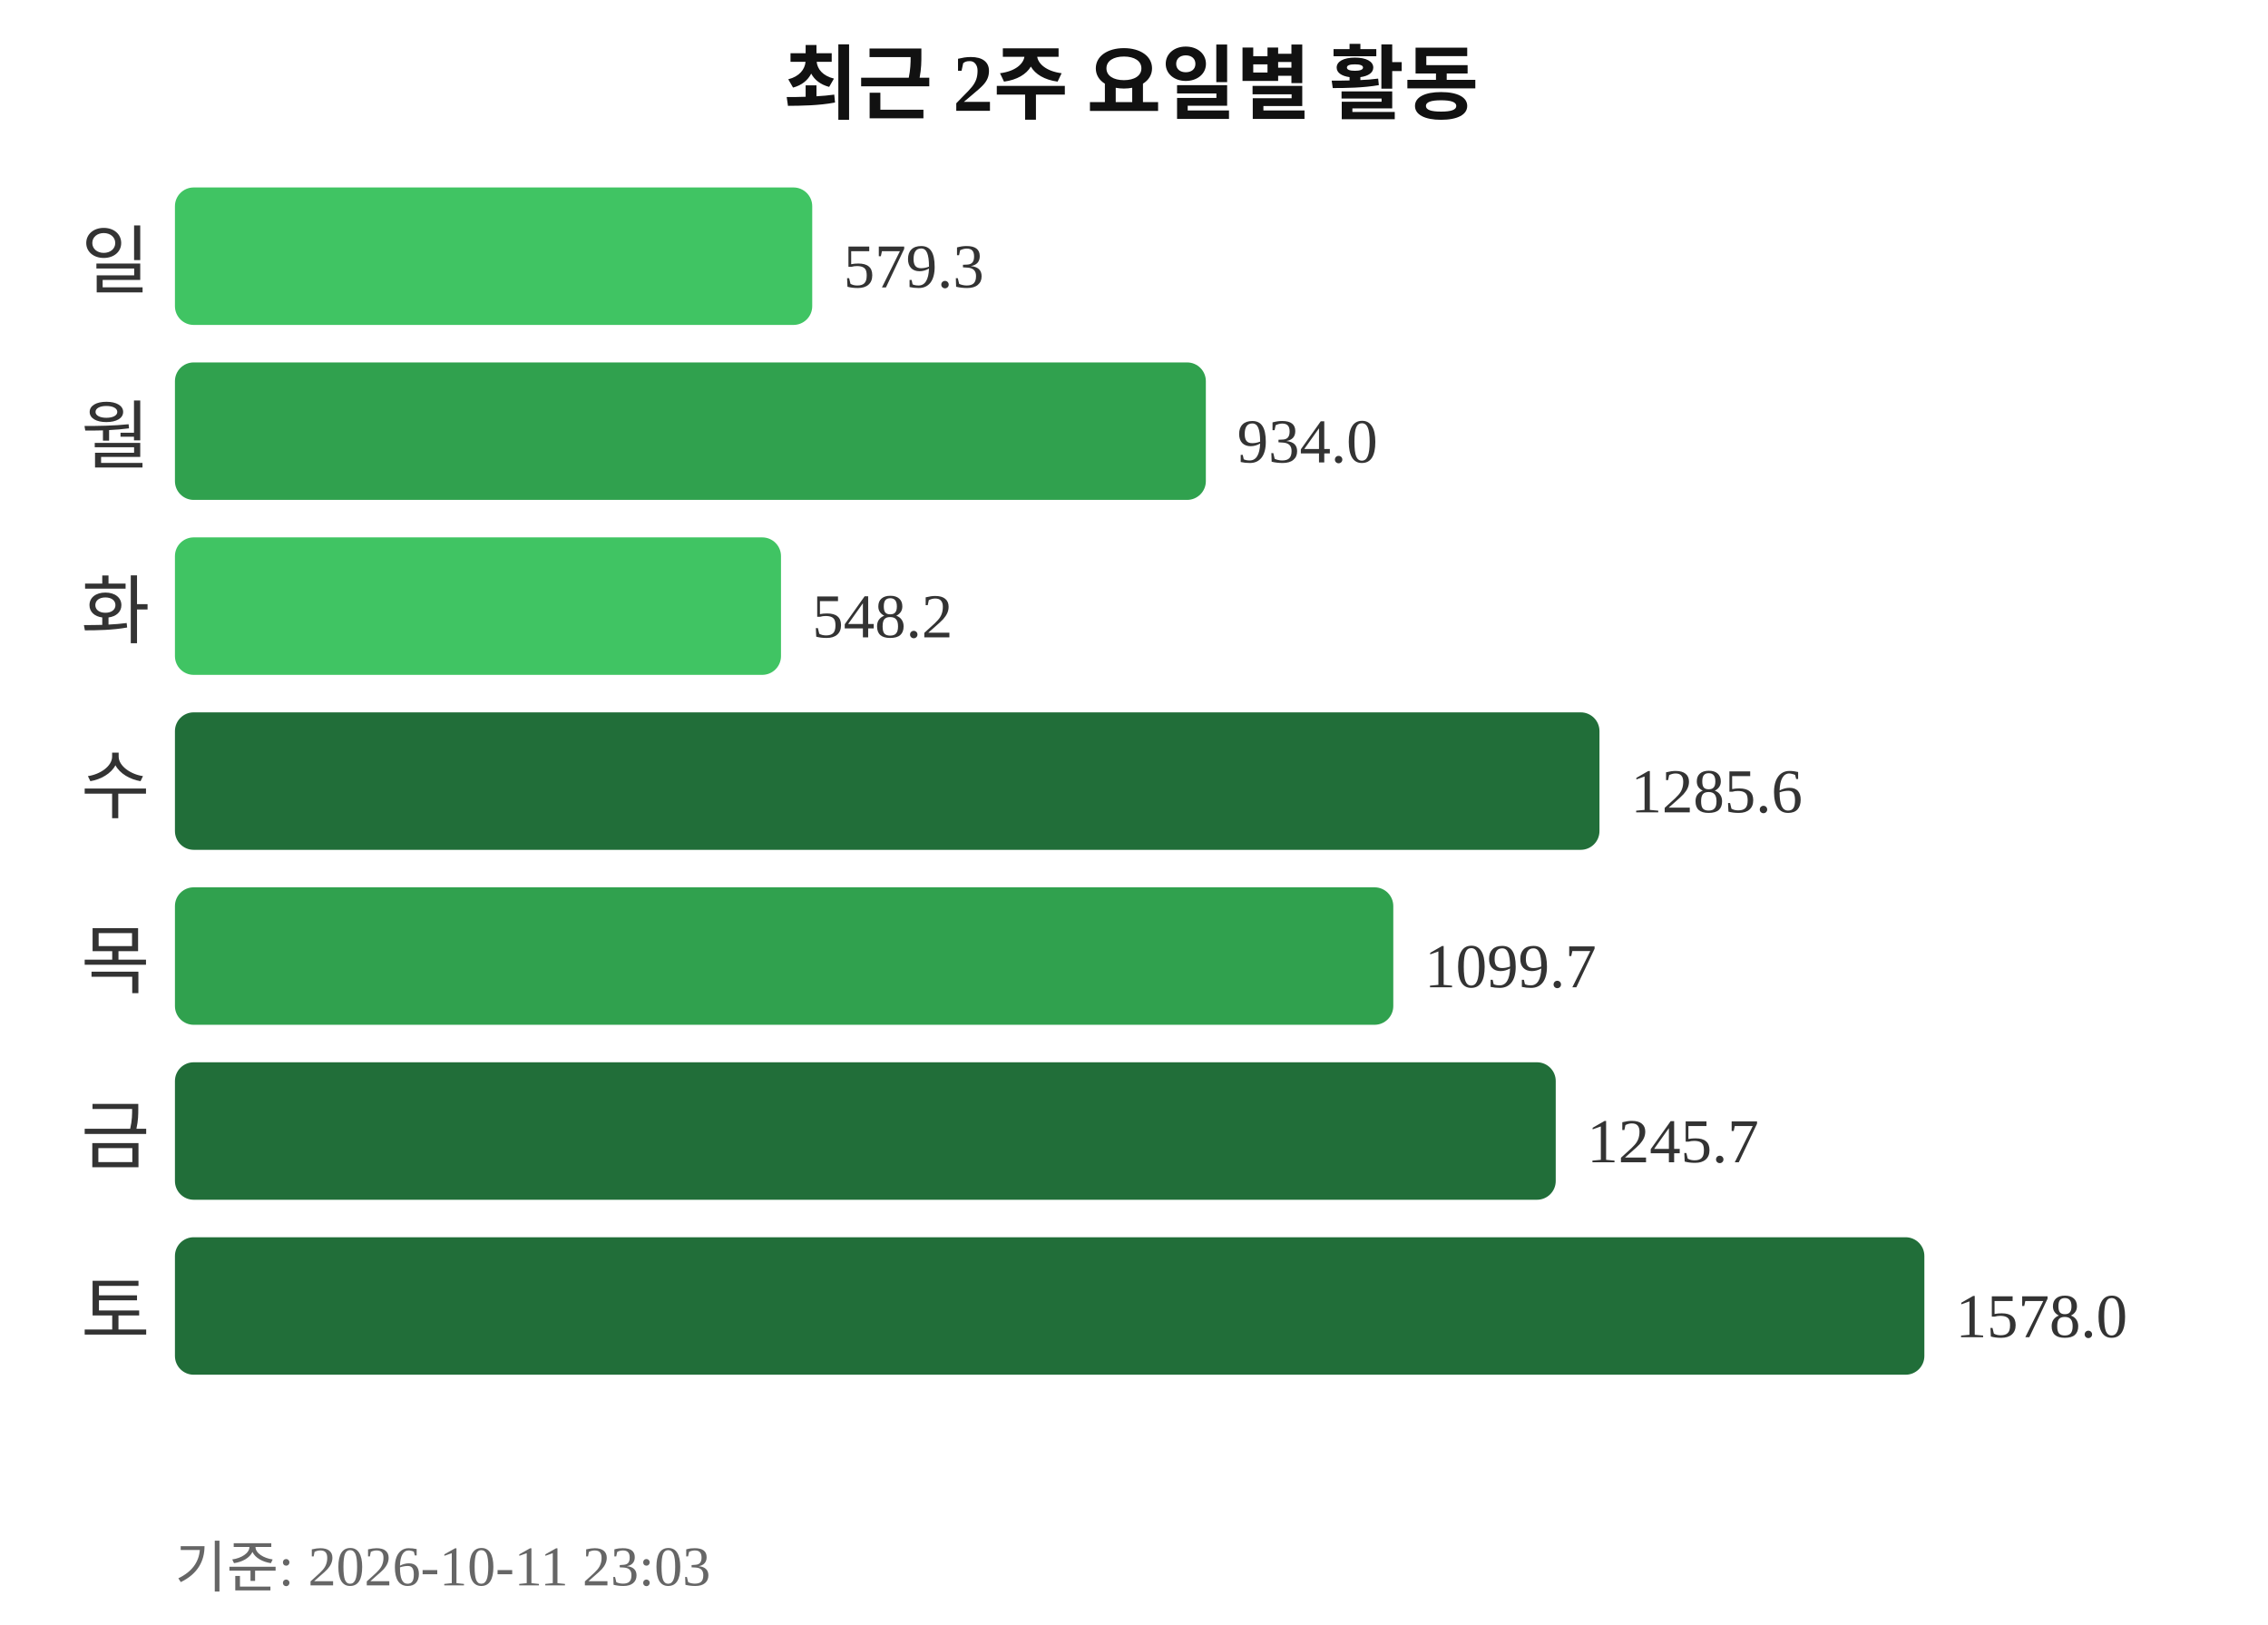
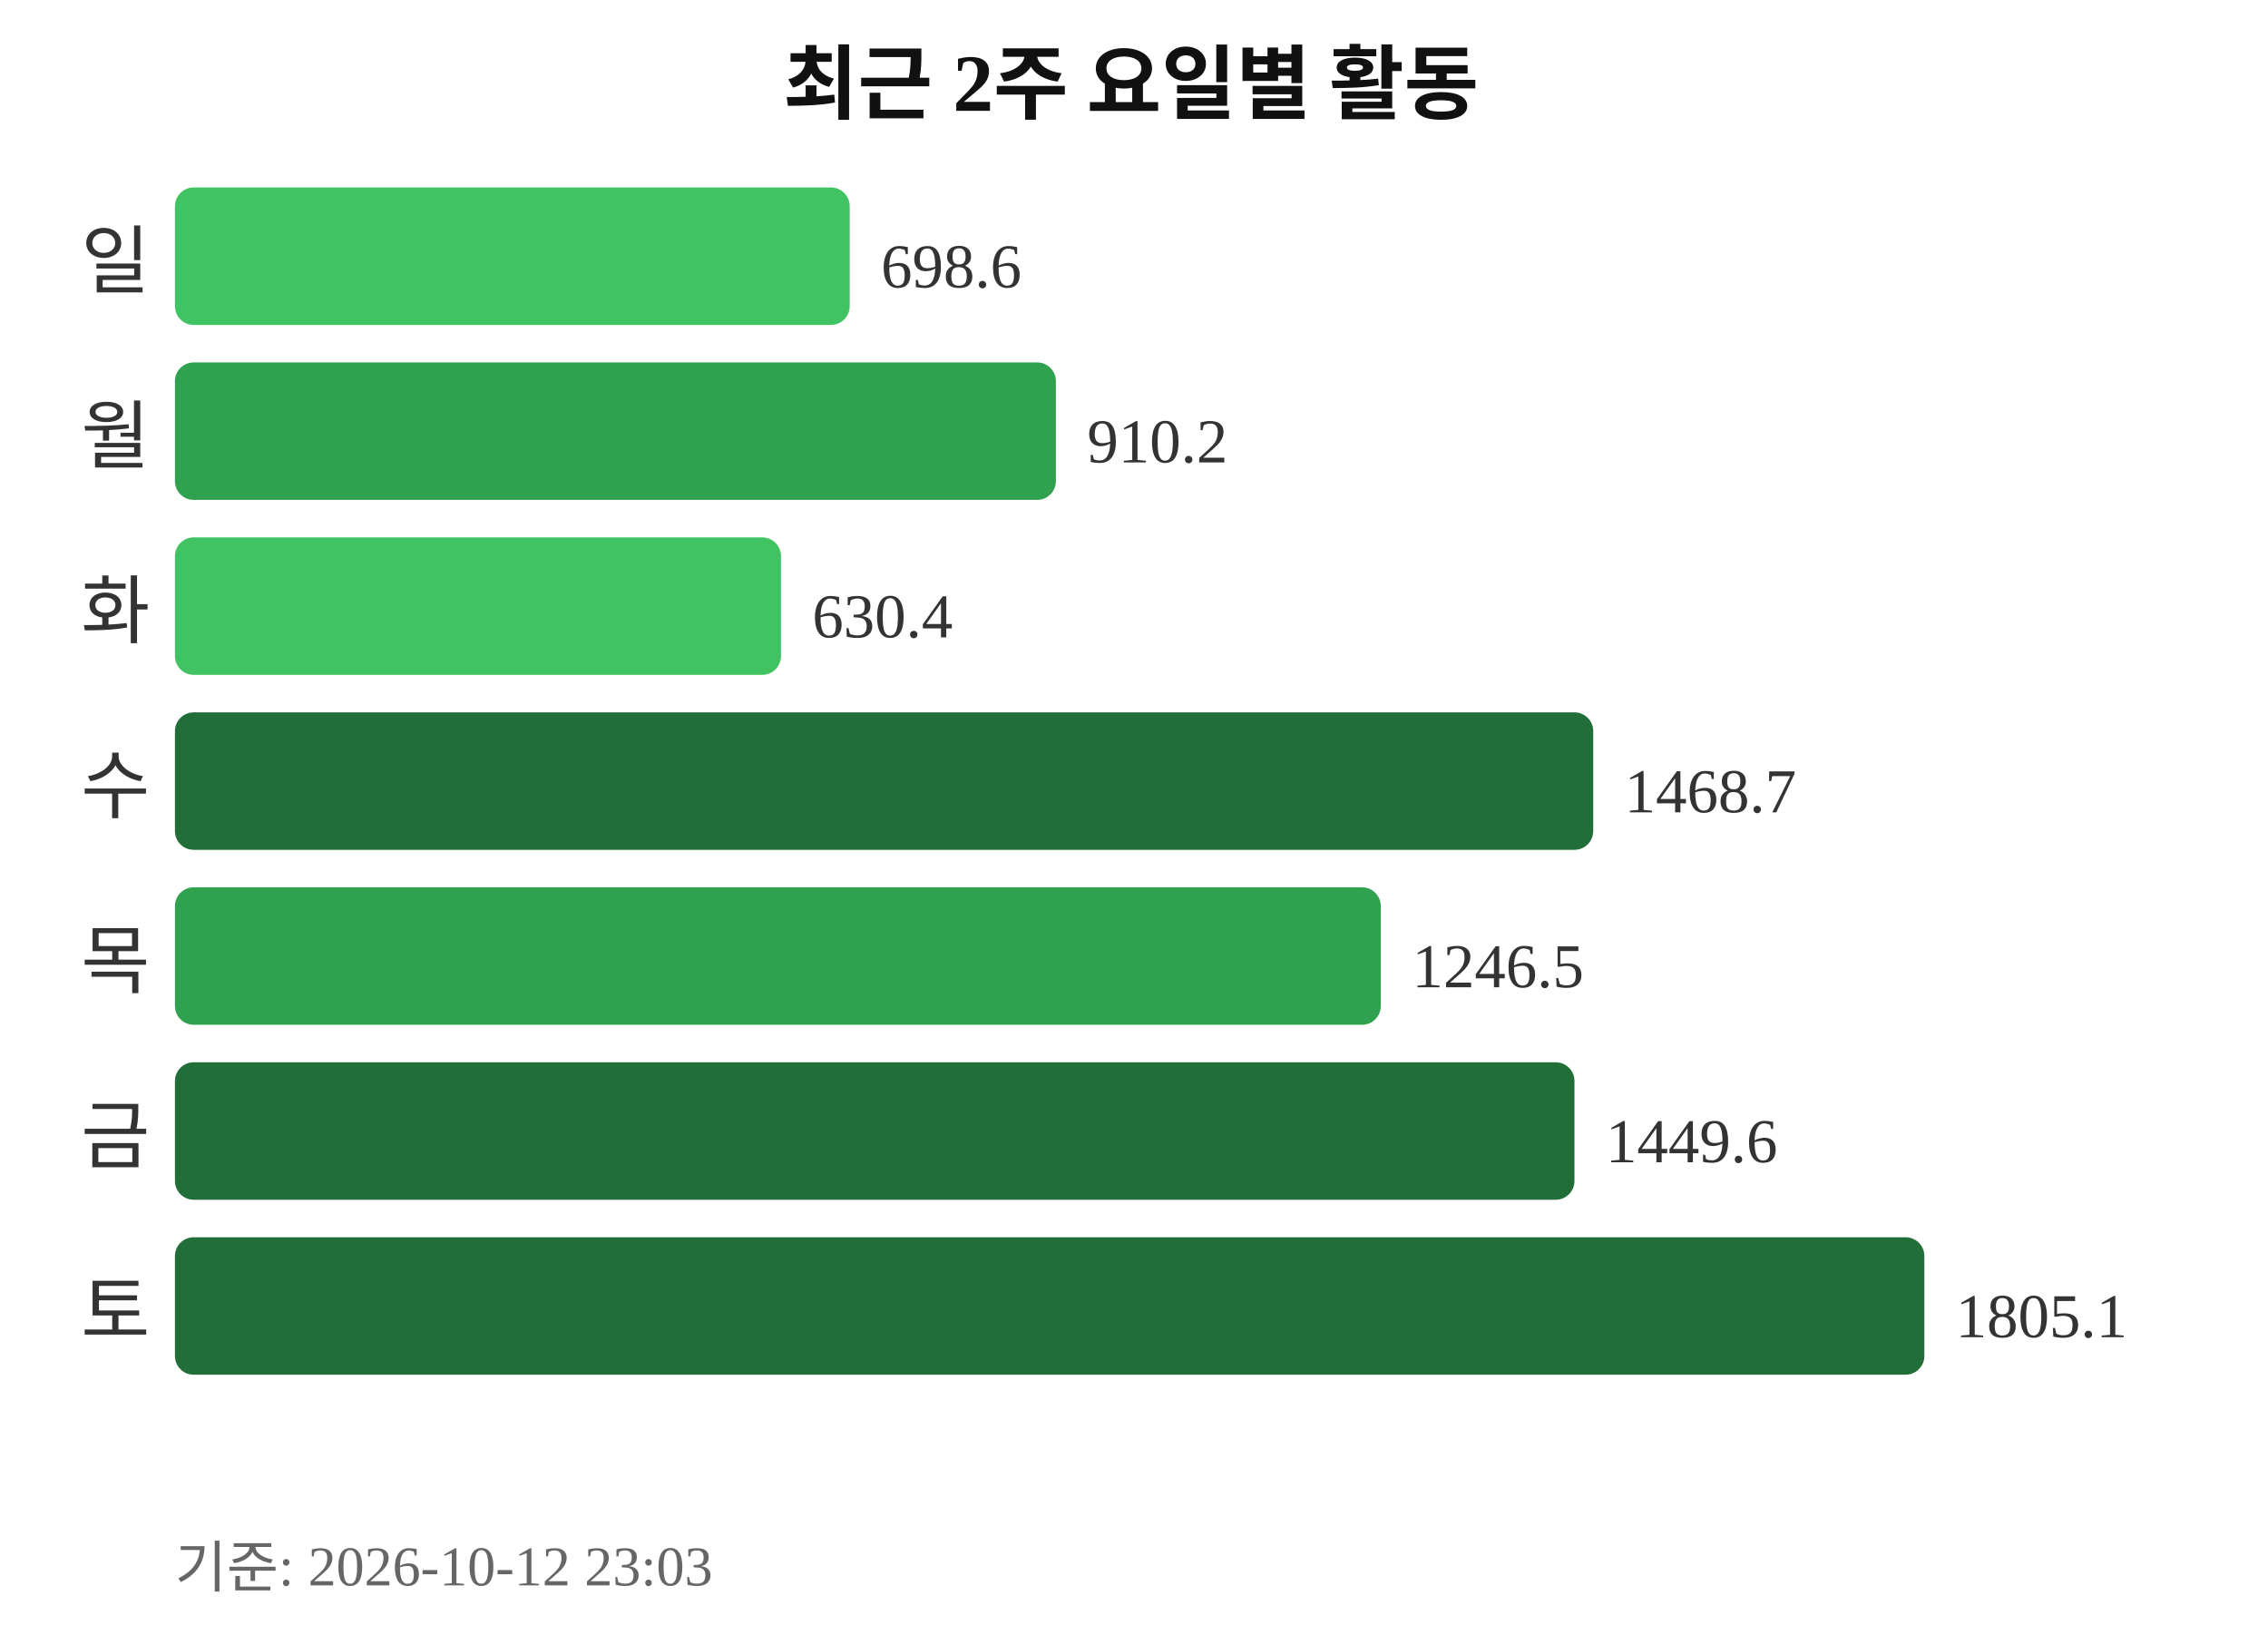
<svg xmlns="http://www.w3.org/2000/svg" width="363" height="260">
  <text x="181" y="18" text-anchor="middle" font-size="13" font-weight="bold" fill="#111111">최근 2주 요일별 활동</text>
  <text x="24" y="46" text-anchor="end" font-size="12" fill="#333333">일</text>
-   <rect x="28" y="30" width="102" height="22" rx="3" fill="#40c463" />
-   <text x="135" y="46" font-size="10" fill="#333333">579.3</text>
+   <rect x="28" y="30" width="108" height="22" rx="3" fill="#40c463" />
+   <text x="141" y="46" font-size="10" fill="#333333">698.6</text>
  <text x="24" y="74" text-anchor="end" font-size="12" fill="#333333">월</text>
-   <rect x="28" y="58" width="165" height="22" rx="3" fill="#30a14e" />
-   <text x="198" y="74" font-size="10" fill="#333333">934.0</text>
+   <rect x="28" y="58" width="141" height="22" rx="3" fill="#30a14e" />
+   <text x="174" y="74" font-size="10" fill="#333333">910.2</text>
  <text x="24" y="102" text-anchor="end" font-size="12" fill="#333333">화</text>
  <rect x="28" y="86" width="97" height="22" rx="3" fill="#40c463" />
-   <text x="130" y="102" font-size="10" fill="#333333">548.2</text>
+   <text x="130" y="102" font-size="10" fill="#333333">630.4</text>
  <text x="24" y="130" text-anchor="end" font-size="12" fill="#333333">수</text>
-   <rect x="28" y="114" width="228" height="22" rx="3" fill="#216e39" />
-   <text x="261" y="130" font-size="10" fill="#333333">1285.6</text>
+   <rect x="28" y="114" width="227" height="22" rx="3" fill="#216e39" />
+   <text x="260" y="130" font-size="10" fill="#333333">1468.7</text>
  <text x="24" y="158" text-anchor="end" font-size="12" fill="#333333">목</text>
-   <rect x="28" y="142" width="195" height="22" rx="3" fill="#30a14e" />
-   <text x="228" y="158" font-size="10" fill="#333333">1099.7</text>
+   <rect x="28" y="142" width="193" height="22" rx="3" fill="#30a14e" />
+   <text x="226" y="158" font-size="10" fill="#333333">1246.5</text>
  <text x="24" y="186" text-anchor="end" font-size="12" fill="#333333">금</text>
-   <rect x="28" y="170" width="221" height="22" rx="3" fill="#216e39" />
-   <text x="254" y="186" font-size="10" fill="#333333">1245.7</text>
+   <rect x="28" y="170" width="224" height="22" rx="3" fill="#216e39" />
+   <text x="257" y="186" font-size="10" fill="#333333">1449.6</text>
  <text x="24" y="214" text-anchor="end" font-size="12" fill="#333333">토</text>
  <rect x="28" y="198" width="280" height="22" rx="3" fill="#216e39" />
-   <text x="313" y="214" font-size="10" fill="#333333">1578.0</text>
-   <text x="28" y="254" font-size="9" fill="#666666">기준: 2026-10-11 23:03</text>
+   <text x="313" y="214" font-size="10" fill="#333333">1805.1</text>
+   <text x="28" y="254" font-size="9" fill="#666666">기준: 2026-10-12 23:03</text>
</svg>
